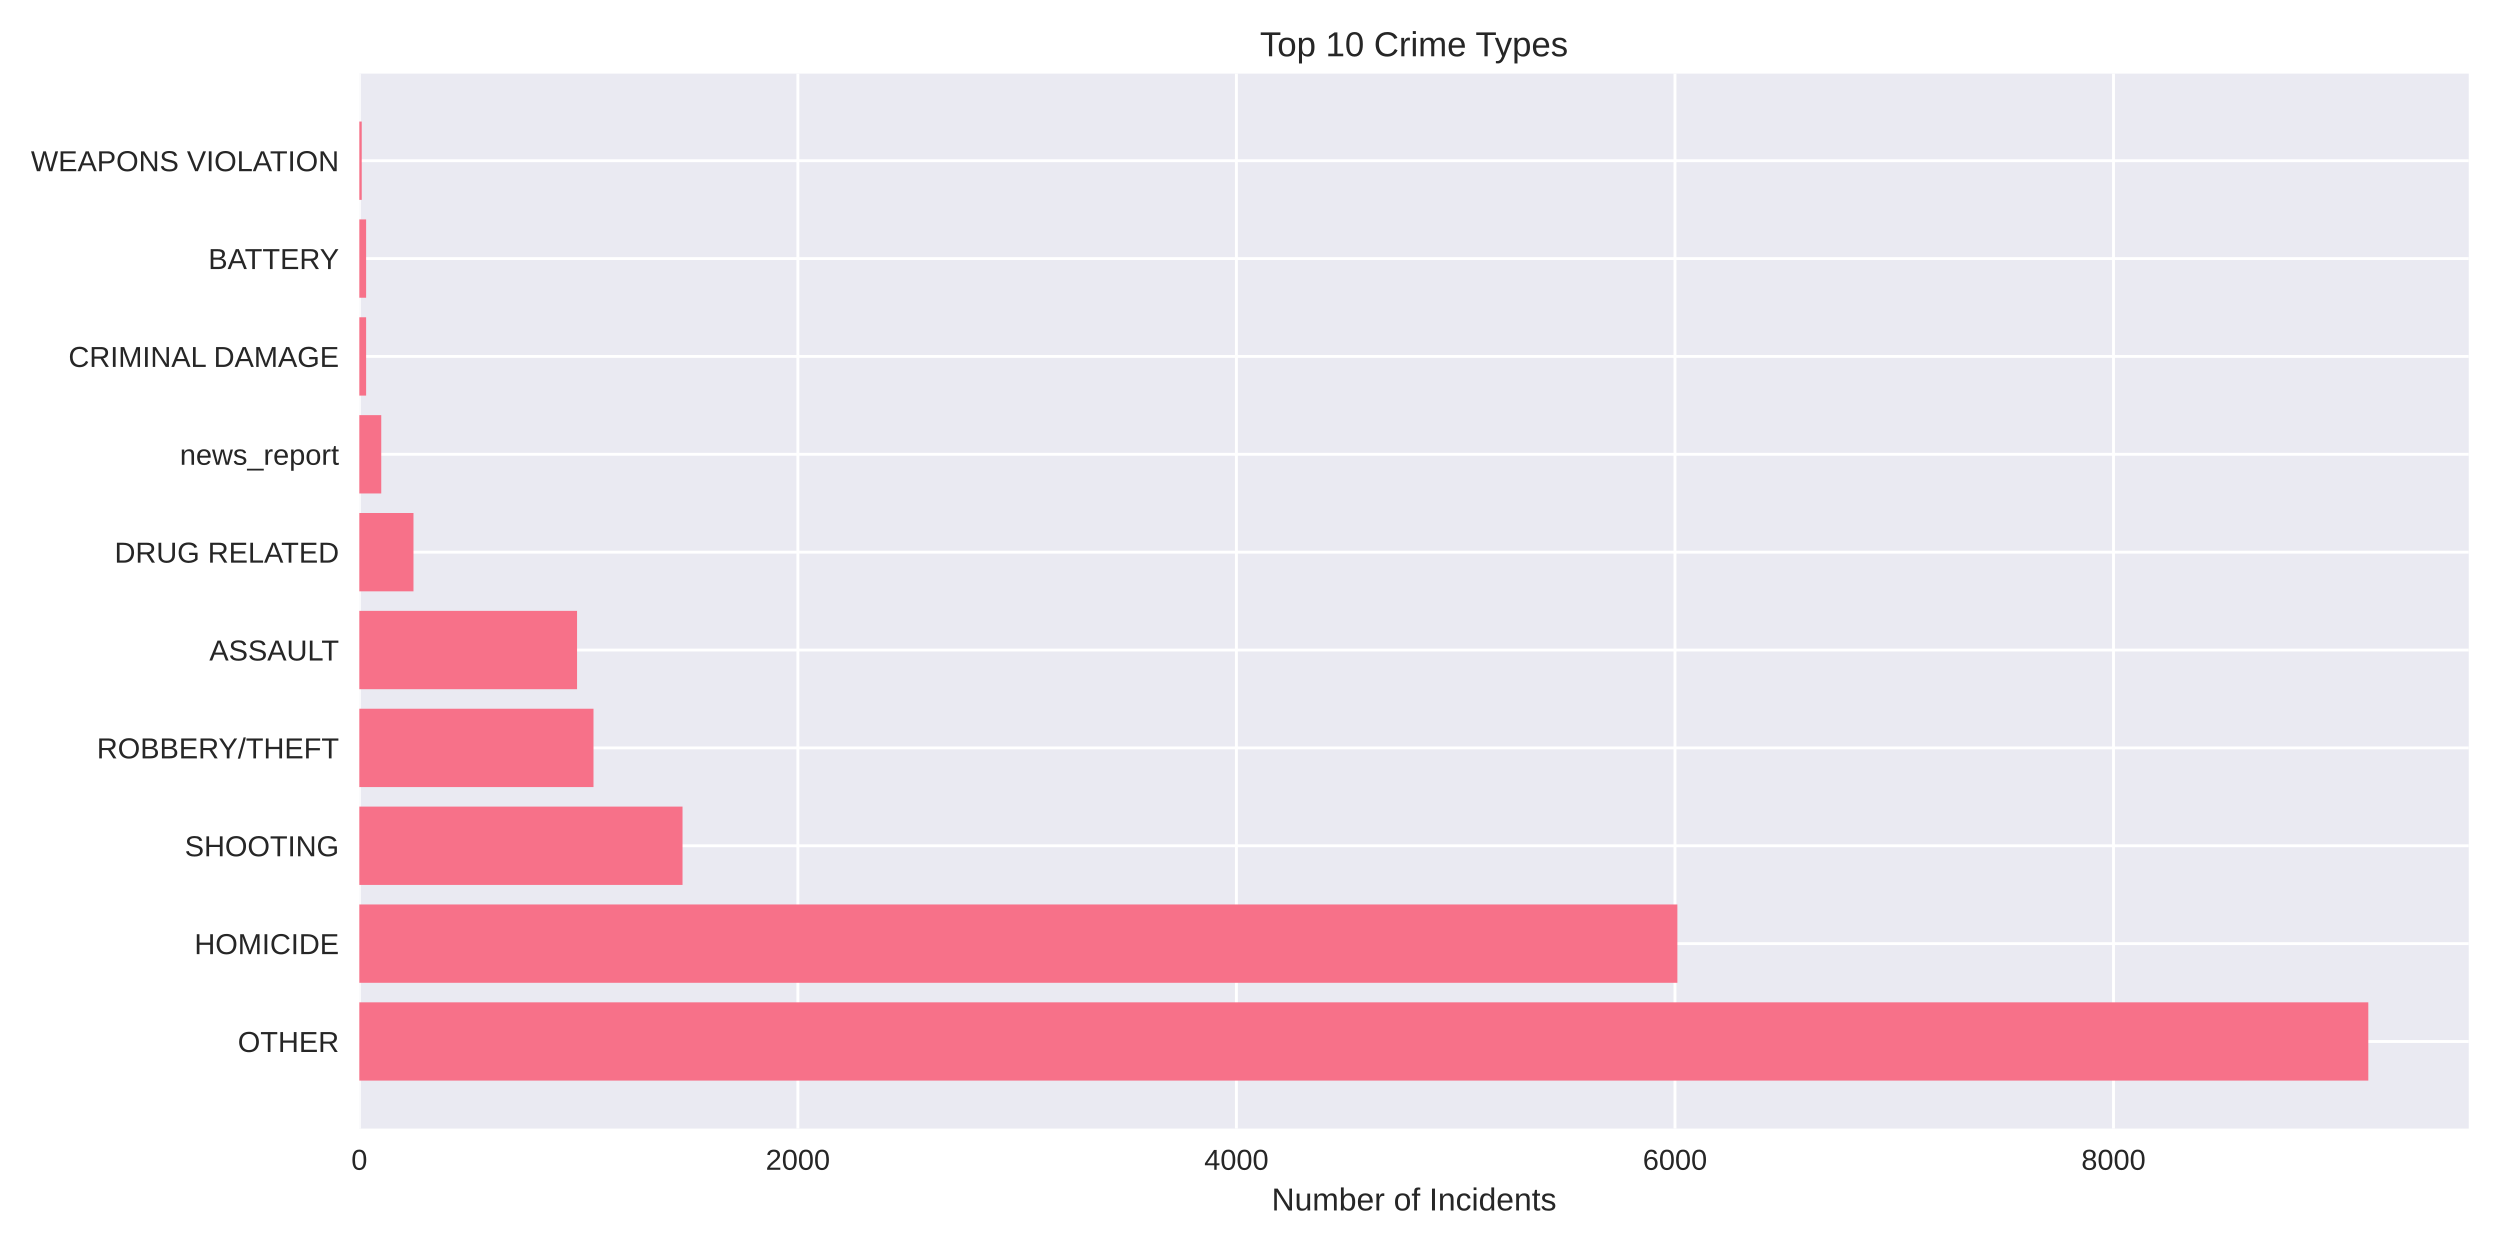
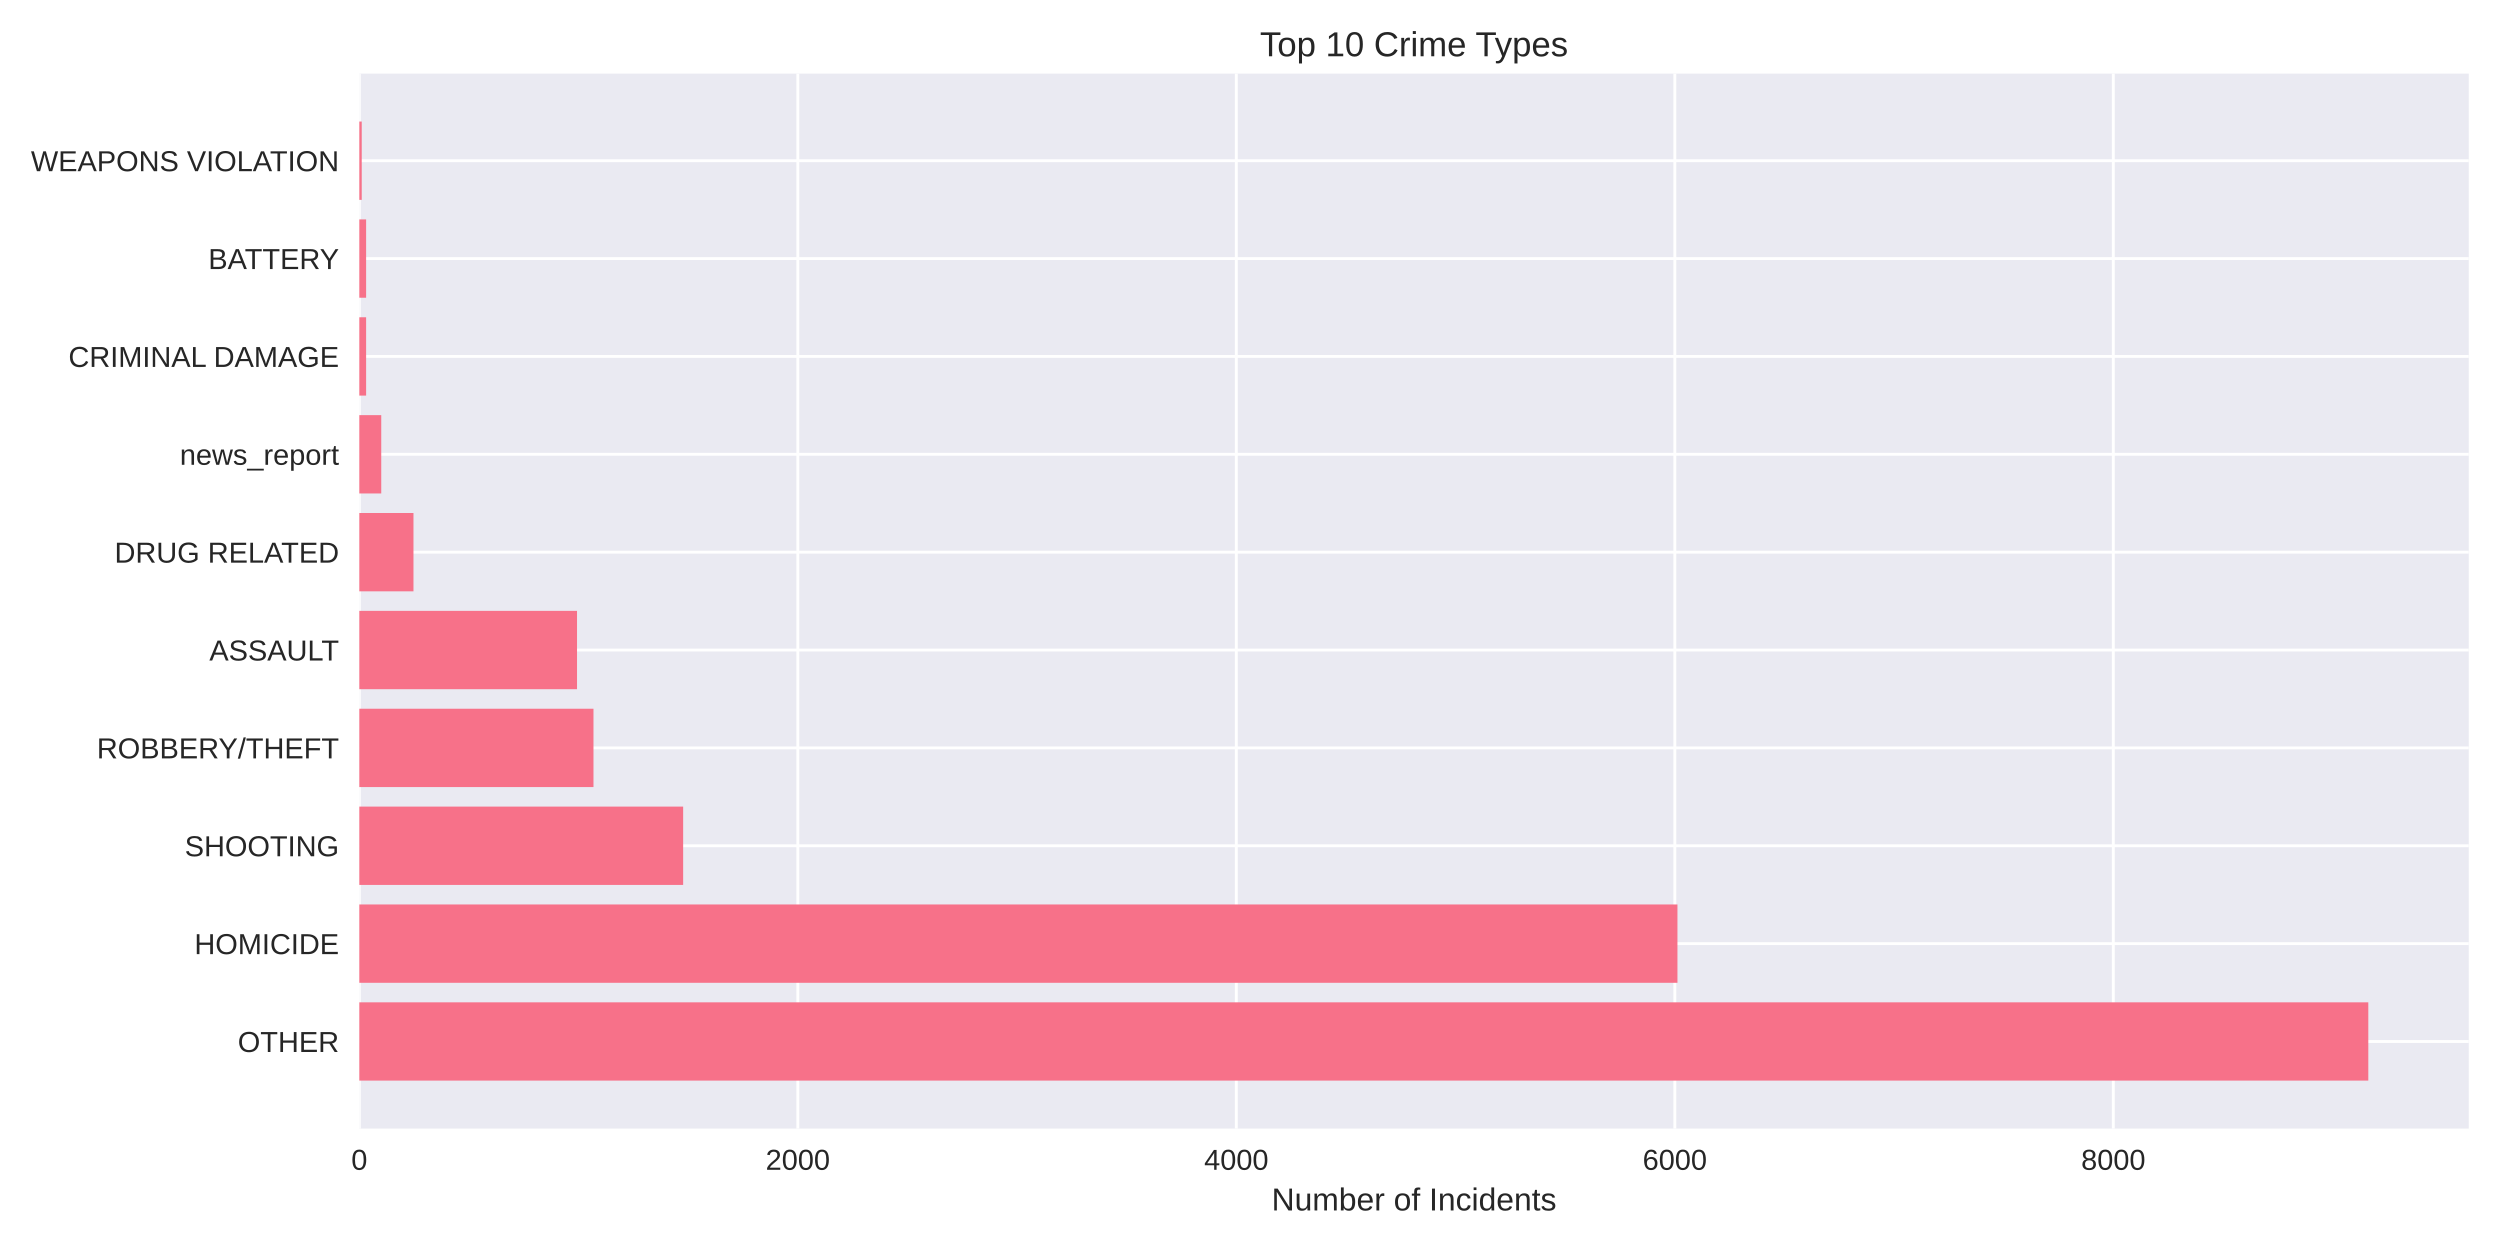
<svg xmlns="http://www.w3.org/2000/svg" width="864pt" height="432pt" viewBox="0 0 864 432" version="1.1">
  <defs>
    <style type="text/css">*{stroke-linejoin: round; stroke-linecap: butt}</style>
  </defs>
  <g id="figure_1">
    <g id="patch_1">
      <path d="M 0 432  L 864 432  L 864 0  L 0 0  z " style="fill: #ffffff" />
    </g>
    <g id="axes_1">
      <g id="patch_2">
        <path d="M 124.18 390.04  L 853.2 390.04  L 853.2 25.44  L 124.18 25.44  z " style="fill: #eaeaf2" />
      </g>
      <g id="matplotlib.axis_1">
        <g id="xtick_1">
          <g id="line2d_1">
-             <path d="M 124.18 390.04  L 124.18 25.44  " clip-path="url(#pf2f053f971)" style="fill: none; stroke: #ffffff; stroke-linecap: round" />
+             <path d="M 124.18 390.04  L 124.18 25.44  " clip-path="url(#p63b6a8b37c)" style="fill: none; stroke: #ffffff; stroke-linecap: round" />
          </g>
          <g id="line2d_2" />
          <g id="text_1">
            <text style="fill: #262626; font: 10px 'Arial', 'Liberation Sans', 'DejaVu Sans', 'Bitstream Vera Sans', sans-serif; text-anchor: middle" x="124.18" y="404.287" transform="rotate(-0 124.18 404.2869)">0</text>
          </g>
        </g>
        <g id="xtick_2">
          <g id="line2d_3">
-             <path d="M 275.742 390.04  L 275.742 25.44  " clip-path="url(#pf2f053f971)" style="fill: none; stroke: #ffffff; stroke-linecap: round" />
+             <path d="M 275.725 390.04  L 275.725 25.44  " clip-path="url(#p63b6a8b37c)" style="fill: none; stroke: #ffffff; stroke-linecap: round" />
          </g>
          <g id="line2d_4" />
          <g id="text_2">
-             <text style="fill: #262626; font: 10px 'Arial', 'Liberation Sans', 'DejaVu Sans', 'Bitstream Vera Sans', sans-serif; text-anchor: middle" x="275.742" y="404.287" transform="rotate(-0 275.7418 404.2869)">2000</text>
+             <text style="fill: #262626; font: 10px 'Arial', 'Liberation Sans', 'DejaVu Sans', 'Bitstream Vera Sans', sans-serif; text-anchor: middle" x="275.725" y="404.287" transform="rotate(-0 275.7253 404.2869)">2000</text>
          </g>
        </g>
        <g id="xtick_3">
          <g id="line2d_5">
-             <path d="M 427.304 390.04  L 427.304 25.44  " clip-path="url(#pf2f053f971)" style="fill: none; stroke: #ffffff; stroke-linecap: round" />
+             <path d="M 427.271 390.04  L 427.271 25.44  " clip-path="url(#p63b6a8b37c)" style="fill: none; stroke: #ffffff; stroke-linecap: round" />
          </g>
          <g id="line2d_6" />
          <g id="text_3">
-             <text style="fill: #262626; font: 10px 'Arial', 'Liberation Sans', 'DejaVu Sans', 'Bitstream Vera Sans', sans-serif; text-anchor: middle" x="427.304" y="404.287" transform="rotate(-0 427.3037 404.2869)">4000</text>
+             <text style="fill: #262626; font: 10px 'Arial', 'Liberation Sans', 'DejaVu Sans', 'Bitstream Vera Sans', sans-serif; text-anchor: middle" x="427.271" y="404.287" transform="rotate(-0 427.2706 404.2869)">4000</text>
          </g>
        </g>
        <g id="xtick_4">
          <g id="line2d_7">
-             <path d="M 578.866 390.04  L 578.866 25.44  " clip-path="url(#pf2f053f971)" style="fill: none; stroke: #ffffff; stroke-linecap: round" />
+             <path d="M 578.816 390.04  L 578.816 25.44  " clip-path="url(#p63b6a8b37c)" style="fill: none; stroke: #ffffff; stroke-linecap: round" />
          </g>
          <g id="line2d_8" />
          <g id="text_4">
-             <text style="fill: #262626; font: 10px 'Arial', 'Liberation Sans', 'DejaVu Sans', 'Bitstream Vera Sans', sans-serif; text-anchor: middle" x="578.866" y="404.287" transform="rotate(-0 578.8655 404.2869)">6000</text>
+             <text style="fill: #262626; font: 10px 'Arial', 'Liberation Sans', 'DejaVu Sans', 'Bitstream Vera Sans', sans-serif; text-anchor: middle" x="578.816" y="404.287" transform="rotate(-0 578.8159 404.2869)">6000</text>
          </g>
        </g>
        <g id="xtick_5">
          <g id="line2d_9">
-             <path d="M 730.427 390.04  L 730.427 25.44  " clip-path="url(#pf2f053f971)" style="fill: none; stroke: #ffffff; stroke-linecap: round" />
+             <path d="M 730.361 390.04  L 730.361 25.44  " clip-path="url(#p63b6a8b37c)" style="fill: none; stroke: #ffffff; stroke-linecap: round" />
          </g>
          <g id="line2d_10" />
          <g id="text_5">
-             <text style="fill: #262626; font: 10px 'Arial', 'Liberation Sans', 'DejaVu Sans', 'Bitstream Vera Sans', sans-serif; text-anchor: middle" x="730.427" y="404.287" transform="rotate(-0 730.4273 404.2869)">8000</text>
+             <text style="fill: #262626; font: 10px 'Arial', 'Liberation Sans', 'DejaVu Sans', 'Bitstream Vera Sans', sans-serif; text-anchor: middle" x="730.361" y="404.287" transform="rotate(-0 730.3612 404.2869)">8000</text>
          </g>
        </g>
        <g id="text_6">
          <text style="fill: #262626; font: 11px 'Arial', 'Liberation Sans', 'DejaVu Sans', 'Bitstream Vera Sans', sans-serif; text-anchor: middle" x="488.69" y="418.333" transform="rotate(-0 488.69 418.3334)">Number of Incidents</text>
        </g>
      </g>
      <g id="matplotlib.axis_2">
        <g id="ytick_1">
          <g id="line2d_11">
-             <path d="M 124.18 359.939  L 853.2 359.939  " clip-path="url(#pf2f053f971)" style="fill: none; stroke: #ffffff; stroke-linecap: round" />
+             <path d="M 124.18 359.939  L 853.2 359.939  " clip-path="url(#p63b6a8b37c)" style="fill: none; stroke: #ffffff; stroke-linecap: round" />
          </g>
          <g id="line2d_12" />
          <g id="text_7">
            <text style="fill: #262626; font: 10px 'Arial', 'Liberation Sans', 'DejaVu Sans', 'Bitstream Vera Sans', sans-serif; text-anchor: end" x="117.18" y="363.562" transform="rotate(-0 117.18 363.562)">OTHER</text>
          </g>
        </g>
        <g id="ytick_2">
          <g id="line2d_13">
-             <path d="M 124.18 326.117  L 853.2 326.117  " clip-path="url(#pf2f053f971)" style="fill: none; stroke: #ffffff; stroke-linecap: round" />
+             <path d="M 124.18 326.117  L 853.2 326.117  " clip-path="url(#p63b6a8b37c)" style="fill: none; stroke: #ffffff; stroke-linecap: round" />
          </g>
          <g id="line2d_14" />
          <g id="text_8">
            <text style="fill: #262626; font: 10px 'Arial', 'Liberation Sans', 'DejaVu Sans', 'Bitstream Vera Sans', sans-serif; text-anchor: end" x="117.18" y="329.74" transform="rotate(-0 117.18 329.7401)">HOMICIDE</text>
          </g>
        </g>
        <g id="ytick_3">
          <g id="line2d_15">
-             <path d="M 124.18 292.295  L 853.2 292.295  " clip-path="url(#pf2f053f971)" style="fill: none; stroke: #ffffff; stroke-linecap: round" />
+             <path d="M 124.18 292.295  L 853.2 292.295  " clip-path="url(#p63b6a8b37c)" style="fill: none; stroke: #ffffff; stroke-linecap: round" />
          </g>
          <g id="line2d_16" />
          <g id="text_9">
            <text style="fill: #262626; font: 10px 'Arial', 'Liberation Sans', 'DejaVu Sans', 'Bitstream Vera Sans', sans-serif; text-anchor: end" x="117.18" y="295.918" transform="rotate(-0 117.18 295.9182)">SHOOTING</text>
          </g>
        </g>
        <g id="ytick_4">
          <g id="line2d_17">
-             <path d="M 124.18 258.473  L 853.2 258.473  " clip-path="url(#pf2f053f971)" style="fill: none; stroke: #ffffff; stroke-linecap: round" />
+             <path d="M 124.18 258.473  L 853.2 258.473  " clip-path="url(#p63b6a8b37c)" style="fill: none; stroke: #ffffff; stroke-linecap: round" />
          </g>
          <g id="line2d_18" />
          <g id="text_10">
            <text style="fill: #262626; font: 10px 'Arial', 'Liberation Sans', 'DejaVu Sans', 'Bitstream Vera Sans', sans-serif; text-anchor: end" x="117.18" y="262.096" transform="rotate(-0 117.18 262.0963)">ROBBERY/THEFT</text>
          </g>
        </g>
        <g id="ytick_5">
          <g id="line2d_19">
-             <path d="M 124.18 224.651  L 853.2 224.651  " clip-path="url(#pf2f053f971)" style="fill: none; stroke: #ffffff; stroke-linecap: round" />
+             <path d="M 124.18 224.651  L 853.2 224.651  " clip-path="url(#p63b6a8b37c)" style="fill: none; stroke: #ffffff; stroke-linecap: round" />
          </g>
          <g id="line2d_20" />
          <g id="text_11">
            <text style="fill: #262626; font: 10px 'Arial', 'Liberation Sans', 'DejaVu Sans', 'Bitstream Vera Sans', sans-serif; text-anchor: end" x="117.18" y="228.274" transform="rotate(-0 117.18 228.2744)">ASSAULT</text>
          </g>
        </g>
        <g id="ytick_6">
          <g id="line2d_21">
-             <path d="M 124.18 190.829  L 853.2 190.829  " clip-path="url(#pf2f053f971)" style="fill: none; stroke: #ffffff; stroke-linecap: round" />
+             <path d="M 124.18 190.829  L 853.2 190.829  " clip-path="url(#p63b6a8b37c)" style="fill: none; stroke: #ffffff; stroke-linecap: round" />
          </g>
          <g id="line2d_22" />
          <g id="text_12">
            <text style="fill: #262626; font: 10px 'Arial', 'Liberation Sans', 'DejaVu Sans', 'Bitstream Vera Sans', sans-serif; text-anchor: end" x="117.18" y="194.452" transform="rotate(-0 117.18 194.4525)">DRUG RELATED</text>
          </g>
        </g>
        <g id="ytick_7">
          <g id="line2d_23">
-             <path d="M 124.18 157.007  L 853.2 157.007  " clip-path="url(#pf2f053f971)" style="fill: none; stroke: #ffffff; stroke-linecap: round" />
+             <path d="M 124.18 157.007  L 853.2 157.007  " clip-path="url(#p63b6a8b37c)" style="fill: none; stroke: #ffffff; stroke-linecap: round" />
          </g>
          <g id="line2d_24" />
          <g id="text_13">
            <text style="fill: #262626; font: 10px 'Arial', 'Liberation Sans', 'DejaVu Sans', 'Bitstream Vera Sans', sans-serif; text-anchor: end" x="117.18" y="160.631" transform="rotate(-0 117.18 160.6306)">news_report</text>
          </g>
        </g>
        <g id="ytick_8">
          <g id="line2d_25">
-             <path d="M 124.18 123.185  L 853.2 123.185  " clip-path="url(#pf2f053f971)" style="fill: none; stroke: #ffffff; stroke-linecap: round" />
+             <path d="M 124.18 123.185  L 853.2 123.185  " clip-path="url(#p63b6a8b37c)" style="fill: none; stroke: #ffffff; stroke-linecap: round" />
          </g>
          <g id="line2d_26" />
          <g id="text_14">
            <text style="fill: #262626; font: 10px 'Arial', 'Liberation Sans', 'DejaVu Sans', 'Bitstream Vera Sans', sans-serif; text-anchor: end" x="117.18" y="126.809" transform="rotate(-0 117.18 126.8087)">CRIMINAL DAMAGE</text>
          </g>
        </g>
        <g id="ytick_9">
          <g id="line2d_27">
-             <path d="M 124.18 89.363  L 853.2 89.363  " clip-path="url(#pf2f053f971)" style="fill: none; stroke: #ffffff; stroke-linecap: round" />
+             <path d="M 124.18 89.363  L 853.2 89.363  " clip-path="url(#p63b6a8b37c)" style="fill: none; stroke: #ffffff; stroke-linecap: round" />
          </g>
          <g id="line2d_28" />
          <g id="text_15">
            <text style="fill: #262626; font: 10px 'Arial', 'Liberation Sans', 'DejaVu Sans', 'Bitstream Vera Sans', sans-serif; text-anchor: end" x="117.18" y="92.987" transform="rotate(-0 117.18 92.98681)">BATTERY</text>
          </g>
        </g>
        <g id="ytick_10">
          <g id="line2d_29">
-             <path d="M 124.18 55.541  L 853.2 55.541  " clip-path="url(#pf2f053f971)" style="fill: none; stroke: #ffffff; stroke-linecap: round" />
+             <path d="M 124.18 55.541  L 853.2 55.541  " clip-path="url(#p63b6a8b37c)" style="fill: none; stroke: #ffffff; stroke-linecap: round" />
          </g>
          <g id="line2d_30" />
          <g id="text_16">
            <text style="fill: #262626; font: 10px 'Arial', 'Liberation Sans', 'DejaVu Sans', 'Bitstream Vera Sans', sans-serif; text-anchor: end" x="117.18" y="59.165" transform="rotate(-0 117.18 59.16492)">WEAPONS VIOLATION</text>
          </g>
        </g>
      </g>
      <g id="patch_3">
-         <path d="M 124.18 373.467  L 818.485 373.467  L 818.485 346.41  L 124.18 346.41  z " clip-path="url(#pf2f053f971)" style="fill: #f77189" />
+         <path d="M 124.18 373.467  L 818.485 373.467  L 818.485 346.41  L 124.18 346.41  z " clip-path="url(#p63b6a8b37c)" style="fill: #f77189" />
      </g>
      <g id="patch_4">
-         <path d="M 124.18 339.645  L 579.699 339.645  L 579.699 312.588  L 124.18 312.588  z " clip-path="url(#pf2f053f971)" style="fill: #f77189" />
+         <path d="M 124.18 339.645  L 579.725 339.645  L 579.725 312.588  L 124.18 312.588  z " clip-path="url(#p63b6a8b37c)" style="fill: #f77189" />
      </g>
      <g id="patch_5">
-         <path d="M 124.18 305.823  L 235.881 305.823  L 235.881 278.766  L 124.18 278.766  z " clip-path="url(#pf2f053f971)" style="fill: #f77189" />
+         <path d="M 124.18 305.823  L 236.096 305.823  L 236.096 278.766  L 124.18 278.766  z " clip-path="url(#p63b6a8b37c)" style="fill: #f77189" />
      </g>
      <g id="patch_6">
-         <path d="M 124.18 272.002  L 205.114 272.002  L 205.114 244.944  L 124.18 244.944  z " clip-path="url(#pf2f053f971)" style="fill: #f77189" />
+         <path d="M 124.18 272.002  L 205.105 272.002  L 205.105 244.944  L 124.18 244.944  z " clip-path="url(#p63b6a8b37c)" style="fill: #f77189" />
      </g>
      <g id="patch_7">
-         <path d="M 124.18 238.18  L 199.43 238.18  L 199.43 211.122  L 124.18 211.122  z " clip-path="url(#pf2f053f971)" style="fill: #f77189" />
+         <path d="M 124.18 238.18  L 199.422 238.18  L 199.422 211.122  L 124.18 211.122  z " clip-path="url(#p63b6a8b37c)" style="fill: #f77189" />
      </g>
      <g id="patch_8">
-         <path d="M 124.18 204.358  L 142.898 204.358  L 142.898 177.3  L 124.18 177.3  z " clip-path="url(#pf2f053f971)" style="fill: #f77189" />
+         <path d="M 124.18 204.358  L 142.896 204.358  L 142.896 177.3  L 124.18 177.3  z " clip-path="url(#p63b6a8b37c)" style="fill: #f77189" />
      </g>
      <g id="patch_9">
-         <path d="M 124.18 170.536  L 131.758 170.536  L 131.758 143.478  L 124.18 143.478  z " clip-path="url(#pf2f053f971)" style="fill: #f77189" />
+         <path d="M 124.18 170.536  L 131.757 170.536  L 131.757 143.478  L 124.18 143.478  z " clip-path="url(#p63b6a8b37c)" style="fill: #f77189" />
      </g>
      <g id="patch_10">
-         <path d="M 124.18 136.714  L 126.529 136.714  L 126.529 109.657  L 124.18 109.657  z " clip-path="url(#pf2f053f971)" style="fill: #f77189" />
+         <path d="M 124.18 136.714  L 126.529 136.714  L 126.529 109.657  L 124.18 109.657  z " clip-path="url(#p63b6a8b37c)" style="fill: #f77189" />
      </g>
      <g id="patch_11">
-         <path d="M 124.18 102.892  L 126.529 102.892  L 126.529 75.835  L 124.18 75.835  z " clip-path="url(#pf2f053f971)" style="fill: #f77189" />
+         <path d="M 124.18 102.892  L 126.529 102.892  L 126.529 75.835  L 124.18 75.835  z " clip-path="url(#p63b6a8b37c)" style="fill: #f77189" />
      </g>
      <g id="patch_12">
-         <path d="M 124.18 69.07  L 125.014 69.07  L 125.014 42.013  L 124.18 42.013  z " clip-path="url(#pf2f053f971)" style="fill: #f77189" />
+         <path d="M 124.18 69.07  L 125.013 69.07  L 125.013 42.013  L 124.18 42.013  z " clip-path="url(#p63b6a8b37c)" style="fill: #f77189" />
      </g>
      <g id="patch_13">
        <path d="M 124.18 390.04  L 124.18 25.44  " style="fill: none" />
      </g>
      <g id="patch_14">
        <path d="M 853.2 390.04  L 853.2 25.44  " style="fill: none" />
      </g>
      <g id="patch_15">
        <path d="M 124.18 390.04  L 853.2 390.04  " style="fill: none" />
      </g>
      <g id="patch_16">
        <path d="M 124.18 25.44  L 853.2 25.44  " style="fill: none" />
      </g>
      <g id="text_17">
        <text style="fill: #262626; font: 12px 'Arial', 'Liberation Sans', 'DejaVu Sans', 'Bitstream Vera Sans', sans-serif; text-anchor: middle" x="488.69" y="19.44" transform="rotate(-0 488.69 19.44)">Top 10 Crime Types</text>
      </g>
    </g>
  </g>
  <defs>
-     <clipPath id="pf2f053f971">
+     <clipPath id="p63b6a8b37c">
      <rect x="124.18" y="25.44" width="729.02" height="364.6" />
    </clipPath>
  </defs>
</svg>
